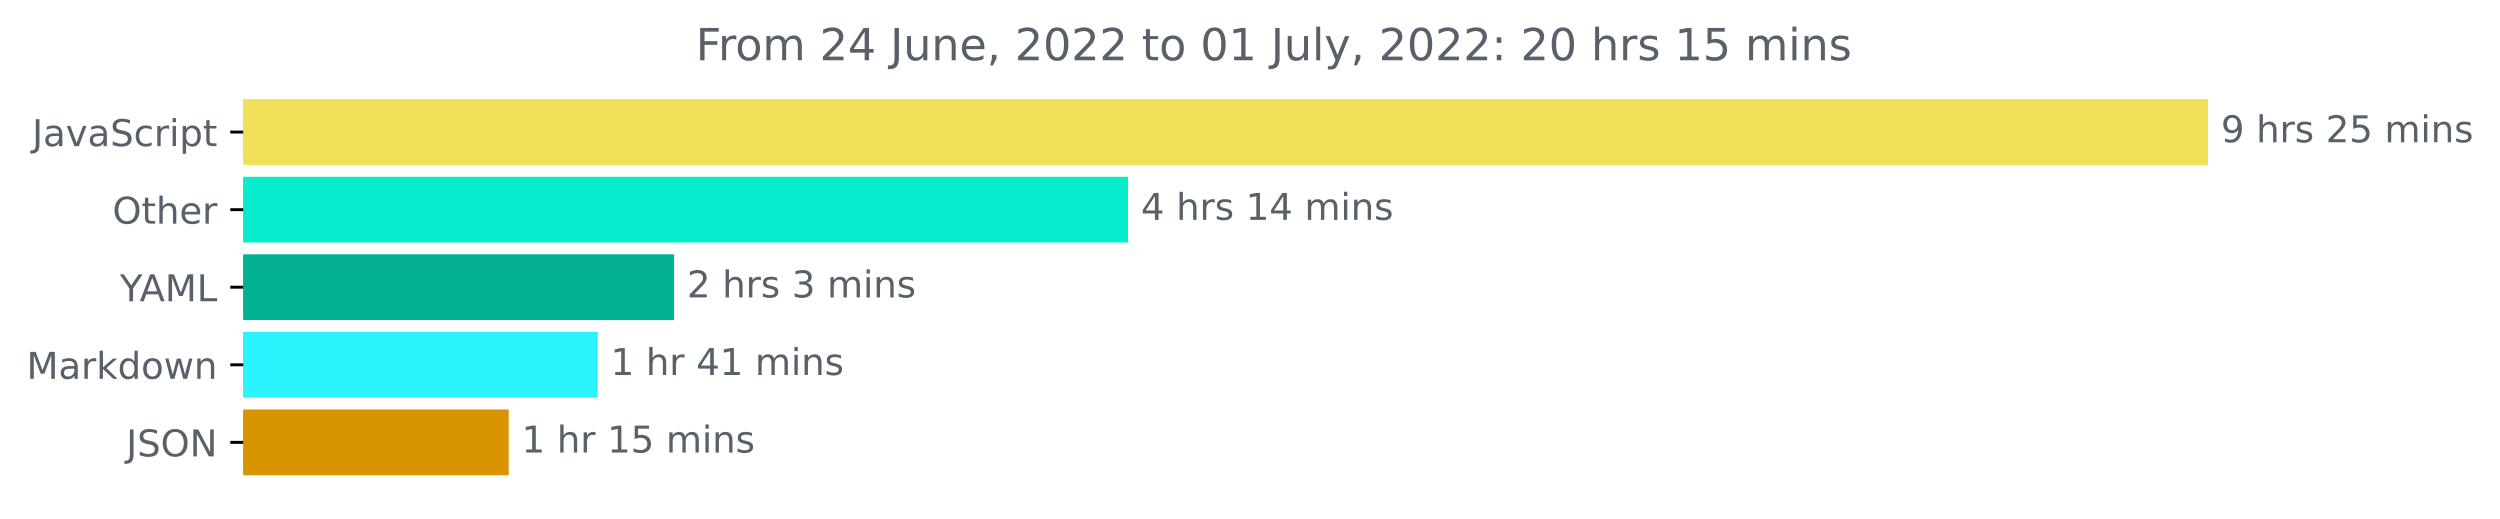
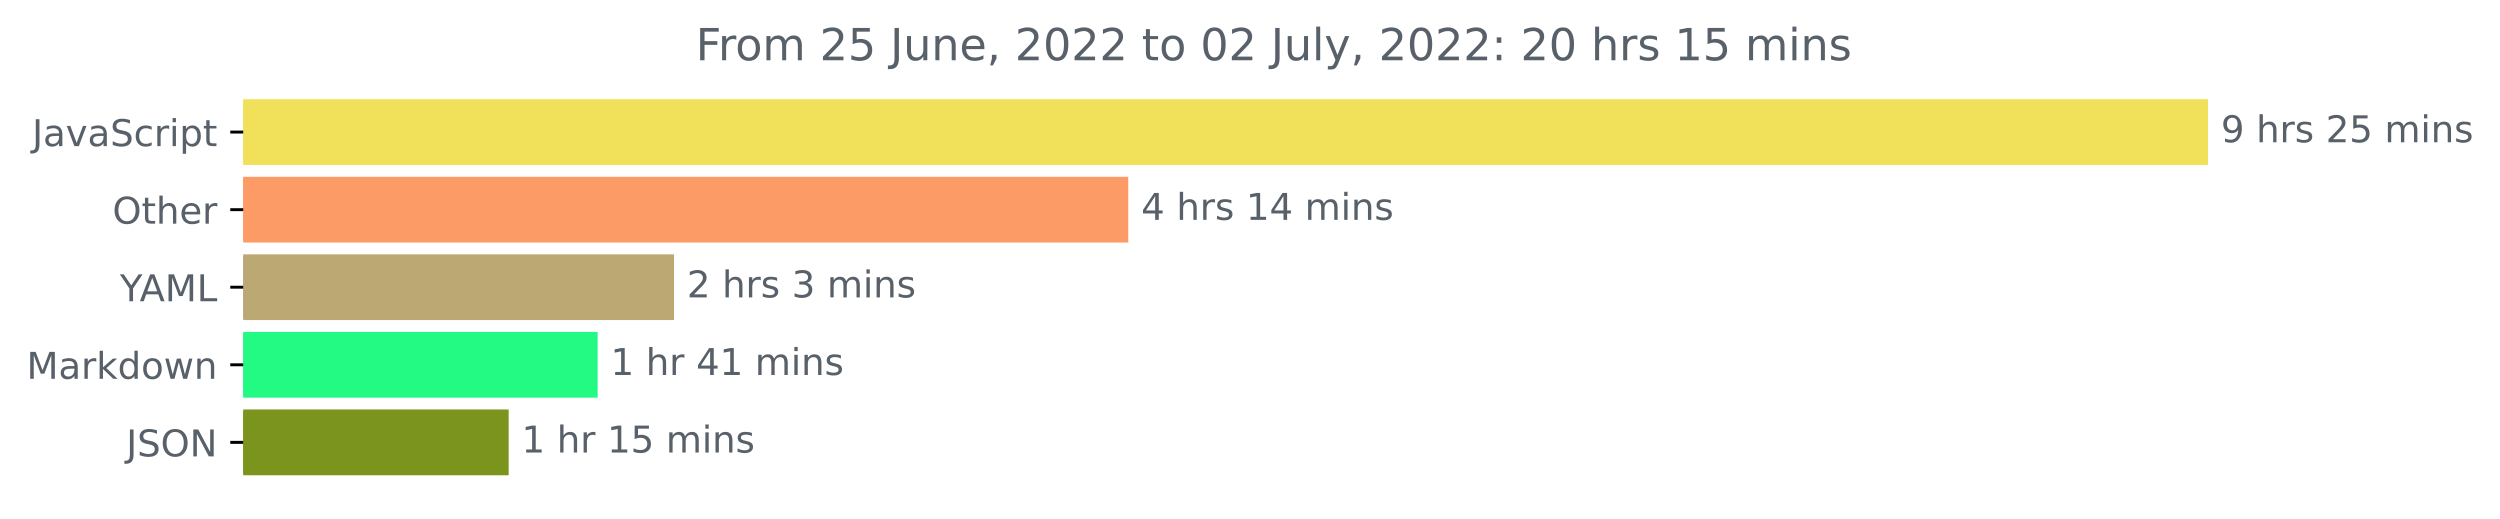
<svg xmlns="http://www.w3.org/2000/svg" xmlns:xlink="http://www.w3.org/1999/xlink" width="676.815pt" height="140.398pt" viewBox="0 0 676.815 140.398" version="1.1">
  <defs>
    <style type="text/css">*{stroke-linejoin: round; stroke-linecap: butt}</style>
  </defs>
  <g id="figure_1">
    <g id="patch_1">
      <path d="M 0 140.398  L 676.815 140.398  L 676.815 0  L 0 0  L 0 140.398  z " style="fill: none" />
    </g>
    <g id="axes_1">
      <g id="patch_2">
-         <path d="M 65.841 27.358  L 597.269 27.358  L 597.269 44.158  L 65.841 44.158  z " clip-path="url(#pfeb5c0dc3e)" style="fill: #f1e05a; stroke: #f1e05a; stroke-linejoin: miter" />
+         <path d="M 65.841 27.358  L 597.269 27.358  L 597.269 44.158  L 65.841 44.158  z " clip-path="url(#pad5403ed8a)" style="fill: #f1e05a; stroke: #f1e05a; stroke-linejoin: miter" />
      </g>
      <g id="patch_3">
-         <path d="M 65.841 48.358  L 304.886 48.358  L 304.886 65.158  L 65.841 65.158  z " clip-path="url(#pfeb5c0dc3e)" style="fill: #06edcd; stroke: #06edcd; stroke-linejoin: miter" />
+         <path d="M 65.841 48.358  L 304.949 48.358  L 304.949 65.158  L 65.841 65.158  z " clip-path="url(#pad5403ed8a)" style="fill: #fd9b66; stroke: #fd9b66; stroke-linejoin: miter" />
      </g>
      <g id="patch_4">
-         <path d="M 65.841 69.358  L 181.994 69.358  L 181.994 86.158  L 65.841 86.158  z " clip-path="url(#pfeb5c0dc3e)" style="fill: #03b290; stroke: #03b290; stroke-linejoin: miter" />
+         <path d="M 65.841 69.358  L 181.969 69.358  L 181.969 86.158  L 65.841 86.158  z " clip-path="url(#pad5403ed8a)" style="fill: #bba873; stroke: #bba873; stroke-linejoin: miter" />
      </g>
      <g id="patch_5">
-         <path d="M 65.841 90.358  L 161.322 90.358  L 161.322 107.158  L 65.841 107.158  z " clip-path="url(#pfeb5c0dc3e)" style="fill: #29f4fd; stroke: #29f4fd; stroke-linejoin: miter" />
+         <path d="M 65.841 90.358  L 161.301 90.358  L 161.301 107.158  L 65.841 107.158  z " clip-path="url(#pad5403ed8a)" style="fill: #22fa83; stroke: #22fa83; stroke-linejoin: miter" />
      </g>
      <g id="patch_6">
-         <path d="M 65.841 111.358  L 137.223 111.358  L 137.223 128.158  L 65.841 128.158  z " clip-path="url(#pfeb5c0dc3e)" style="fill: #d89400; stroke: #d89400; stroke-linejoin: miter" />
+         <path d="M 65.841 111.358  L 137.208 111.358  L 137.208 128.158  L 65.841 128.158  z " clip-path="url(#pad5403ed8a)" style="fill: #7a941e; stroke: #7a941e; stroke-linejoin: miter" />
      </g>
      <g id="matplotlib.axis_1" />
      <g id="matplotlib.axis_2">
        <g id="ytick_1">
          <g id="line2d_1">
            <defs>
-               <path id="ma1de36a5cb" d="M 0 0  L -3.5 0  " style="stroke: #000000; stroke-width: 0.8" />
+               <path id="mf4dbe274e7" d="M 0 0  L -3.5 0  " style="stroke: #000000; stroke-width: 0.8" />
            </defs>
            <g>
-               <use xlink:href="#ma1de36a5cb" x="65.841" y="35.758" style="stroke: #000000; stroke-width: 0.8" />
+               <use xlink:href="#mf4dbe274e7" x="65.841" y="35.758" style="stroke: #000000; stroke-width: 0.8" />
            </g>
          </g>
          <g id="text_1">
            <g style="fill: #586069" transform="translate(8.710938 39.55734)scale(0.1 -0.1)">
              <defs>
                <path id="DejaVuSans-4a" d="M 628 4666  L 1259 4666  L 1259 325  Q 1259 -519 939 -900  Q 619 -1281 -91 -1281  L -331 -1281  L -331 -750  L -134 -750  Q 284 -750 456 -515  Q 628 -281 628 325  L 628 4666  z " transform="scale(0.015625)" />
                <path id="DejaVuSans-61" d="M 2194 1759  Q 1497 1759 1228 1600  Q 959 1441 959 1056  Q 959 750 1161 570  Q 1363 391 1709 391  Q 2188 391 2477 730  Q 2766 1069 2766 1631  L 2766 1759  L 2194 1759  z M 3341 1997  L 3341 0  L 2766 0  L 2766 531  Q 2569 213 2275 61  Q 1981 -91 1556 -91  Q 1019 -91 701 211  Q 384 513 384 1019  Q 384 1609 779 1909  Q 1175 2209 1959 2209  L 2766 2209  L 2766 2266  Q 2766 2663 2505 2880  Q 2244 3097 1772 3097  Q 1472 3097 1187 3025  Q 903 2953 641 2809  L 641 3341  Q 956 3463 1253 3523  Q 1550 3584 1831 3584  Q 2591 3584 2966 3190  Q 3341 2797 3341 1997  z " transform="scale(0.015625)" />
                <path id="DejaVuSans-76" d="M 191 3500  L 800 3500  L 1894 563  L 2988 3500  L 3597 3500  L 2284 0  L 1503 0  L 191 3500  z " transform="scale(0.015625)" />
                <path id="DejaVuSans-53" d="M 3425 4513  L 3425 3897  Q 3066 4069 2747 4153  Q 2428 4238 2131 4238  Q 1616 4238 1336 4038  Q 1056 3838 1056 3469  Q 1056 3159 1242 3001  Q 1428 2844 1947 2747  L 2328 2669  Q 3034 2534 3370 2195  Q 3706 1856 3706 1288  Q 3706 609 3251 259  Q 2797 -91 1919 -91  Q 1588 -91 1214 -16  Q 841 59 441 206  L 441 856  Q 825 641 1194 531  Q 1563 422 1919 422  Q 2459 422 2753 634  Q 3047 847 3047 1241  Q 3047 1584 2836 1778  Q 2625 1972 2144 2069  L 1759 2144  Q 1053 2284 737 2584  Q 422 2884 422 3419  Q 422 4038 858 4394  Q 1294 4750 2059 4750  Q 2388 4750 2728 4690  Q 3069 4631 3425 4513  z " transform="scale(0.015625)" />
                <path id="DejaVuSans-63" d="M 3122 3366  L 3122 2828  Q 2878 2963 2633 3030  Q 2388 3097 2138 3097  Q 1578 3097 1268 2742  Q 959 2388 959 1747  Q 959 1106 1268 751  Q 1578 397 2138 397  Q 2388 397 2633 464  Q 2878 531 3122 666  L 3122 134  Q 2881 22 2623 -34  Q 2366 -91 2075 -91  Q 1284 -91 818 406  Q 353 903 353 1747  Q 353 2603 823 3093  Q 1294 3584 2113 3584  Q 2378 3584 2631 3529  Q 2884 3475 3122 3366  z " transform="scale(0.015625)" />
                <path id="DejaVuSans-72" d="M 2631 2963  Q 2534 3019 2420 3045  Q 2306 3072 2169 3072  Q 1681 3072 1420 2755  Q 1159 2438 1159 1844  L 1159 0  L 581 0  L 581 3500  L 1159 3500  L 1159 2956  Q 1341 3275 1631 3429  Q 1922 3584 2338 3584  Q 2397 3584 2469 3576  Q 2541 3569 2628 3553  L 2631 2963  z " transform="scale(0.015625)" />
                <path id="DejaVuSans-69" d="M 603 3500  L 1178 3500  L 1178 0  L 603 0  L 603 3500  z M 603 4863  L 1178 4863  L 1178 4134  L 603 4134  L 603 4863  z " transform="scale(0.015625)" />
                <path id="DejaVuSans-70" d="M 1159 525  L 1159 -1331  L 581 -1331  L 581 3500  L 1159 3500  L 1159 2969  Q 1341 3281 1617 3432  Q 1894 3584 2278 3584  Q 2916 3584 3314 3078  Q 3713 2572 3713 1747  Q 3713 922 3314 415  Q 2916 -91 2278 -91  Q 1894 -91 1617 61  Q 1341 213 1159 525  z M 3116 1747  Q 3116 2381 2855 2742  Q 2594 3103 2138 3103  Q 1681 3103 1420 2742  Q 1159 2381 1159 1747  Q 1159 1113 1420 752  Q 1681 391 2138 391  Q 2594 391 2855 752  Q 3116 1113 3116 1747  z " transform="scale(0.015625)" />
                <path id="DejaVuSans-74" d="M 1172 4494  L 1172 3500  L 2356 3500  L 2356 3053  L 1172 3053  L 1172 1153  Q 1172 725 1289 603  Q 1406 481 1766 481  L 2356 481  L 2356 0  L 1766 0  Q 1100 0 847 248  Q 594 497 594 1153  L 594 3053  L 172 3053  L 172 3500  L 594 3500  L 594 4494  L 1172 4494  z " transform="scale(0.015625)" />
              </defs>
              <use xlink:href="#DejaVuSans-4a" />
              <use xlink:href="#DejaVuSans-61" x="29.492" />
              <use xlink:href="#DejaVuSans-76" x="90.771" />
              <use xlink:href="#DejaVuSans-61" x="149.951" />
              <use xlink:href="#DejaVuSans-53" x="211.23" />
              <use xlink:href="#DejaVuSans-63" x="274.707" />
              <use xlink:href="#DejaVuSans-72" x="329.688" />
              <use xlink:href="#DejaVuSans-69" x="370.801" />
              <use xlink:href="#DejaVuSans-70" x="398.584" />
              <use xlink:href="#DejaVuSans-74" x="462.061" />
            </g>
          </g>
        </g>
        <g id="ytick_2">
          <g id="line2d_2">
            <g>
-               <use xlink:href="#ma1de36a5cb" x="65.841" y="56.758" style="stroke: #000000; stroke-width: 0.8" />
+               <use xlink:href="#mf4dbe274e7" x="65.841" y="56.758" style="stroke: #000000; stroke-width: 0.8" />
            </g>
          </g>
          <g id="text_2">
            <g style="fill: #586069" transform="translate(30.44687 60.55734)scale(0.1 -0.1)">
              <defs>
                <path id="DejaVuSans-4f" d="M 2522 4238  Q 1834 4238 1429 3725  Q 1025 3213 1025 2328  Q 1025 1447 1429 934  Q 1834 422 2522 422  Q 3209 422 3611 934  Q 4013 1447 4013 2328  Q 4013 3213 3611 3725  Q 3209 4238 2522 4238  z M 2522 4750  Q 3503 4750 4090 4092  Q 4678 3434 4678 2328  Q 4678 1225 4090 567  Q 3503 -91 2522 -91  Q 1538 -91 948 565  Q 359 1222 359 2328  Q 359 3434 948 4092  Q 1538 4750 2522 4750  z " transform="scale(0.015625)" />
                <path id="DejaVuSans-68" d="M 3513 2113  L 3513 0  L 2938 0  L 2938 2094  Q 2938 2591 2744 2837  Q 2550 3084 2163 3084  Q 1697 3084 1428 2787  Q 1159 2491 1159 1978  L 1159 0  L 581 0  L 581 4863  L 1159 4863  L 1159 2956  Q 1366 3272 1645 3428  Q 1925 3584 2291 3584  Q 2894 3584 3203 3211  Q 3513 2838 3513 2113  z " transform="scale(0.015625)" />
                <path id="DejaVuSans-65" d="M 3597 1894  L 3597 1613  L 953 1613  Q 991 1019 1311 708  Q 1631 397 2203 397  Q 2534 397 2845 478  Q 3156 559 3463 722  L 3463 178  Q 3153 47 2828 -22  Q 2503 -91 2169 -91  Q 1331 -91 842 396  Q 353 884 353 1716  Q 353 2575 817 3079  Q 1281 3584 2069 3584  Q 2775 3584 3186 3129  Q 3597 2675 3597 1894  z M 3022 2063  Q 3016 2534 2758 2815  Q 2500 3097 2075 3097  Q 1594 3097 1305 2825  Q 1016 2553 972 2059  L 3022 2063  z " transform="scale(0.015625)" />
              </defs>
              <use xlink:href="#DejaVuSans-4f" />
              <use xlink:href="#DejaVuSans-74" x="78.711" />
              <use xlink:href="#DejaVuSans-68" x="117.92" />
              <use xlink:href="#DejaVuSans-65" x="181.299" />
              <use xlink:href="#DejaVuSans-72" x="242.822" />
            </g>
          </g>
        </g>
        <g id="ytick_3">
          <g id="line2d_3">
            <g>
-               <use xlink:href="#ma1de36a5cb" x="65.841" y="77.758" style="stroke: #000000; stroke-width: 0.8" />
+               <use xlink:href="#mf4dbe274e7" x="65.841" y="77.758" style="stroke: #000000; stroke-width: 0.8" />
            </g>
          </g>
          <g id="text_3">
            <g style="fill: #586069" transform="translate(32.46719 81.55734)scale(0.1 -0.1)">
              <defs>
                <path id="DejaVuSans-59" d="M -13 4666  L 666 4666  L 1959 2747  L 3244 4666  L 3922 4666  L 2272 2222  L 2272 0  L 1638 0  L 1638 2222  L -13 4666  z " transform="scale(0.015625)" />
                <path id="DejaVuSans-41" d="M 2188 4044  L 1331 1722  L 3047 1722  L 2188 4044  z M 1831 4666  L 2547 4666  L 4325 0  L 3669 0  L 3244 1197  L 1141 1197  L 716 0  L 50 0  L 1831 4666  z " transform="scale(0.015625)" />
                <path id="DejaVuSans-4d" d="M 628 4666  L 1569 4666  L 2759 1491  L 3956 4666  L 4897 4666  L 4897 0  L 4281 0  L 4281 4097  L 3078 897  L 2444 897  L 1241 4097  L 1241 0  L 628 0  L 628 4666  z " transform="scale(0.015625)" />
                <path id="DejaVuSans-4c" d="M 628 4666  L 1259 4666  L 1259 531  L 3531 531  L 3531 0  L 628 0  L 628 4666  z " transform="scale(0.015625)" />
              </defs>
              <use xlink:href="#DejaVuSans-59" />
              <use xlink:href="#DejaVuSans-41" x="53.334" />
              <use xlink:href="#DejaVuSans-4d" x="121.742" />
              <use xlink:href="#DejaVuSans-4c" x="208.021" />
            </g>
          </g>
        </g>
        <g id="ytick_4">
          <g id="line2d_4">
            <g>
-               <use xlink:href="#ma1de36a5cb" x="65.841" y="98.758" style="stroke: #000000; stroke-width: 0.8" />
+               <use xlink:href="#mf4dbe274e7" x="65.841" y="98.758" style="stroke: #000000; stroke-width: 0.8" />
            </g>
          </g>
          <g id="text_4">
            <g style="fill: #586069" transform="translate(7.2 102.5573)scale(0.1 -0.1)">
              <defs>
                <path id="DejaVuSans-6b" d="M 581 4863  L 1159 4863  L 1159 1991  L 2875 3500  L 3609 3500  L 1753 1863  L 3688 0  L 2938 0  L 1159 1709  L 1159 0  L 581 0  L 581 4863  z " transform="scale(0.015625)" />
                <path id="DejaVuSans-64" d="M 2906 2969  L 2906 4863  L 3481 4863  L 3481 0  L 2906 0  L 2906 525  Q 2725 213 2448 61  Q 2172 -91 1784 -91  Q 1150 -91 751 415  Q 353 922 353 1747  Q 353 2572 751 3078  Q 1150 3584 1784 3584  Q 2172 3584 2448 3432  Q 2725 3281 2906 2969  z M 947 1747  Q 947 1113 1208 752  Q 1469 391 1925 391  Q 2381 391 2643 752  Q 2906 1113 2906 1747  Q 2906 2381 2643 2742  Q 2381 3103 1925 3103  Q 1469 3103 1208 2742  Q 947 2381 947 1747  z " transform="scale(0.015625)" />
                <path id="DejaVuSans-6f" d="M 1959 3097  Q 1497 3097 1228 2736  Q 959 2375 959 1747  Q 959 1119 1226 758  Q 1494 397 1959 397  Q 2419 397 2687 759  Q 2956 1122 2956 1747  Q 2956 2369 2687 2733  Q 2419 3097 1959 3097  z M 1959 3584  Q 2709 3584 3137 3096  Q 3566 2609 3566 1747  Q 3566 888 3137 398  Q 2709 -91 1959 -91  Q 1206 -91 779 398  Q 353 888 353 1747  Q 353 2609 779 3096  Q 1206 3584 1959 3584  z " transform="scale(0.015625)" />
                <path id="DejaVuSans-77" d="M 269 3500  L 844 3500  L 1563 769  L 2278 3500  L 2956 3500  L 3675 769  L 4391 3500  L 4966 3500  L 4050 0  L 3372 0  L 2619 2869  L 1863 0  L 1184 0  L 269 3500  z " transform="scale(0.015625)" />
                <path id="DejaVuSans-6e" d="M 3513 2113  L 3513 0  L 2938 0  L 2938 2094  Q 2938 2591 2744 2837  Q 2550 3084 2163 3084  Q 1697 3084 1428 2787  Q 1159 2491 1159 1978  L 1159 0  L 581 0  L 581 3500  L 1159 3500  L 1159 2956  Q 1366 3272 1645 3428  Q 1925 3584 2291 3584  Q 2894 3584 3203 3211  Q 3513 2838 3513 2113  z " transform="scale(0.015625)" />
              </defs>
              <use xlink:href="#DejaVuSans-4d" />
              <use xlink:href="#DejaVuSans-61" x="86.279" />
              <use xlink:href="#DejaVuSans-72" x="147.559" />
              <use xlink:href="#DejaVuSans-6b" x="188.672" />
              <use xlink:href="#DejaVuSans-64" x="246.582" />
              <use xlink:href="#DejaVuSans-6f" x="310.059" />
              <use xlink:href="#DejaVuSans-77" x="371.24" />
              <use xlink:href="#DejaVuSans-6e" x="453.027" />
            </g>
          </g>
        </g>
        <g id="ytick_5">
          <g id="line2d_5">
            <g>
-               <use xlink:href="#ma1de36a5cb" x="65.841" y="119.758" style="stroke: #000000; stroke-width: 0.8" />
+               <use xlink:href="#mf4dbe274e7" x="65.841" y="119.758" style="stroke: #000000; stroke-width: 0.8" />
            </g>
          </g>
          <g id="text_5">
            <g style="fill: #586069" transform="translate(34.18906 123.5573)scale(0.1 -0.1)">
              <defs>
                <path id="DejaVuSans-4e" d="M 628 4666  L 1478 4666  L 3547 763  L 3547 4666  L 4159 4666  L 4159 0  L 3309 0  L 1241 3903  L 1241 0  L 628 0  L 628 4666  z " transform="scale(0.015625)" />
              </defs>
              <use xlink:href="#DejaVuSans-4a" />
              <use xlink:href="#DejaVuSans-53" x="29.492" />
              <use xlink:href="#DejaVuSans-4f" x="92.969" />
              <use xlink:href="#DejaVuSans-4e" x="171.68" />
            </g>
          </g>
        </g>
      </g>
      <g id="text_6">
        <g style="fill: #586069" transform="translate(601.2692 38.5175)scale(0.1 -0.1)">
          <defs>
            <path id="DejaVuSans-39" d="M 703 97  L 703 672  Q 941 559 1184 500  Q 1428 441 1663 441  Q 2288 441 2617 861  Q 2947 1281 2994 2138  Q 2813 1869 2534 1725  Q 2256 1581 1919 1581  Q 1219 1581 811 2004  Q 403 2428 403 3163  Q 403 3881 828 4315  Q 1253 4750 1959 4750  Q 2769 4750 3195 4129  Q 3622 3509 3622 2328  Q 3622 1225 3098 567  Q 2575 -91 1691 -91  Q 1453 -91 1209 -44  Q 966 3 703 97  z M 1959 2075  Q 2384 2075 2632 2365  Q 2881 2656 2881 3163  Q 2881 3666 2632 3958  Q 2384 4250 1959 4250  Q 1534 4250 1286 3958  Q 1038 3666 1038 3163  Q 1038 2656 1286 2365  Q 1534 2075 1959 2075  z " transform="scale(0.015625)" />
            <path id="DejaVuSans-20" transform="scale(0.015625)" />
            <path id="DejaVuSans-73" d="M 2834 3397  L 2834 2853  Q 2591 2978 2328 3040  Q 2066 3103 1784 3103  Q 1356 3103 1142 2972  Q 928 2841 928 2578  Q 928 2378 1081 2264  Q 1234 2150 1697 2047  L 1894 2003  Q 2506 1872 2764 1633  Q 3022 1394 3022 966  Q 3022 478 2636 193  Q 2250 -91 1575 -91  Q 1294 -91 989 -36  Q 684 19 347 128  L 347 722  Q 666 556 975 473  Q 1284 391 1588 391  Q 1994 391 2212 530  Q 2431 669 2431 922  Q 2431 1156 2273 1281  Q 2116 1406 1581 1522  L 1381 1569  Q 847 1681 609 1914  Q 372 2147 372 2553  Q 372 3047 722 3315  Q 1072 3584 1716 3584  Q 2034 3584 2315 3537  Q 2597 3491 2834 3397  z " transform="scale(0.015625)" />
            <path id="DejaVuSans-32" d="M 1228 531  L 3431 531  L 3431 0  L 469 0  L 469 531  Q 828 903 1448 1529  Q 2069 2156 2228 2338  Q 2531 2678 2651 2914  Q 2772 3150 2772 3378  Q 2772 3750 2511 3984  Q 2250 4219 1831 4219  Q 1534 4219 1204 4116  Q 875 4013 500 3803  L 500 4441  Q 881 4594 1212 4672  Q 1544 4750 1819 4750  Q 2544 4750 2975 4387  Q 3406 4025 3406 3419  Q 3406 3131 3298 2873  Q 3191 2616 2906 2266  Q 2828 2175 2409 1742  Q 1991 1309 1228 531  z " transform="scale(0.015625)" />
            <path id="DejaVuSans-35" d="M 691 4666  L 3169 4666  L 3169 4134  L 1269 4134  L 1269 2991  Q 1406 3038 1543 3061  Q 1681 3084 1819 3084  Q 2600 3084 3056 2656  Q 3513 2228 3513 1497  Q 3513 744 3044 326  Q 2575 -91 1722 -91  Q 1428 -91 1123 -41  Q 819 9 494 109  L 494 744  Q 775 591 1075 516  Q 1375 441 1709 441  Q 2250 441 2565 725  Q 2881 1009 2881 1497  Q 2881 1984 2565 2268  Q 2250 2553 1709 2553  Q 1456 2553 1204 2497  Q 953 2441 691 2322  L 691 4666  z " transform="scale(0.015625)" />
            <path id="DejaVuSans-6d" d="M 3328 2828  Q 3544 3216 3844 3400  Q 4144 3584 4550 3584  Q 5097 3584 5394 3201  Q 5691 2819 5691 2113  L 5691 0  L 5113 0  L 5113 2094  Q 5113 2597 4934 2840  Q 4756 3084 4391 3084  Q 3944 3084 3684 2787  Q 3425 2491 3425 1978  L 3425 0  L 2847 0  L 2847 2094  Q 2847 2600 2669 2842  Q 2491 3084 2119 3084  Q 1678 3084 1418 2786  Q 1159 2488 1159 1978  L 1159 0  L 581 0  L 581 3500  L 1159 3500  L 1159 2956  Q 1356 3278 1631 3431  Q 1906 3584 2284 3584  Q 2666 3584 2933 3390  Q 3200 3197 3328 2828  z " transform="scale(0.015625)" />
          </defs>
          <use xlink:href="#DejaVuSans-39" />
          <use xlink:href="#DejaVuSans-20" x="63.623" />
          <use xlink:href="#DejaVuSans-68" x="95.41" />
          <use xlink:href="#DejaVuSans-72" x="158.789" />
          <use xlink:href="#DejaVuSans-73" x="199.902" />
          <use xlink:href="#DejaVuSans-20" x="252.002" />
          <use xlink:href="#DejaVuSans-32" x="283.789" />
          <use xlink:href="#DejaVuSans-35" x="347.412" />
          <use xlink:href="#DejaVuSans-20" x="411.035" />
          <use xlink:href="#DejaVuSans-6d" x="442.822" />
          <use xlink:href="#DejaVuSans-69" x="540.234" />
          <use xlink:href="#DejaVuSans-6e" x="568.018" />
          <use xlink:href="#DejaVuSans-73" x="631.396" />
        </g>
      </g>
      <g id="text_7">
-         <g style="fill: #586069" transform="translate(308.8864 59.5175)scale(0.1 -0.1)">
+         <g style="fill: #586069" transform="translate(308.9492 59.5175)scale(0.1 -0.1)">
          <defs>
            <path id="DejaVuSans-34" d="M 2419 4116  L 825 1625  L 2419 1625  L 2419 4116  z M 2253 4666  L 3047 4666  L 3047 1625  L 3713 1625  L 3713 1100  L 3047 1100  L 3047 0  L 2419 0  L 2419 1100  L 313 1100  L 313 1709  L 2253 4666  z " transform="scale(0.015625)" />
            <path id="DejaVuSans-31" d="M 794 531  L 1825 531  L 1825 4091  L 703 3866  L 703 4441  L 1819 4666  L 2450 4666  L 2450 531  L 3481 531  L 3481 0  L 794 0  L 794 531  z " transform="scale(0.015625)" />
          </defs>
          <use xlink:href="#DejaVuSans-34" />
          <use xlink:href="#DejaVuSans-20" x="63.623" />
          <use xlink:href="#DejaVuSans-68" x="95.41" />
          <use xlink:href="#DejaVuSans-72" x="158.789" />
          <use xlink:href="#DejaVuSans-73" x="199.902" />
          <use xlink:href="#DejaVuSans-20" x="252.002" />
          <use xlink:href="#DejaVuSans-31" x="283.789" />
          <use xlink:href="#DejaVuSans-34" x="347.412" />
          <use xlink:href="#DejaVuSans-20" x="411.035" />
          <use xlink:href="#DejaVuSans-6d" x="442.822" />
          <use xlink:href="#DejaVuSans-69" x="540.234" />
          <use xlink:href="#DejaVuSans-6e" x="568.018" />
          <use xlink:href="#DejaVuSans-73" x="631.396" />
        </g>
      </g>
      <g id="text_8">
-         <g style="fill: #586069" transform="translate(185.9943 80.5175)scale(0.1 -0.1)">
+         <g style="fill: #586069" transform="translate(185.9693 80.5175)scale(0.1 -0.1)">
          <defs>
            <path id="DejaVuSans-33" d="M 2597 2516  Q 3050 2419 3304 2112  Q 3559 1806 3559 1356  Q 3559 666 3084 287  Q 2609 -91 1734 -91  Q 1441 -91 1130 -33  Q 819 25 488 141  L 488 750  Q 750 597 1062 519  Q 1375 441 1716 441  Q 2309 441 2620 675  Q 2931 909 2931 1356  Q 2931 1769 2642 2001  Q 2353 2234 1838 2234  L 1294 2234  L 1294 2753  L 1863 2753  Q 2328 2753 2575 2939  Q 2822 3125 2822 3475  Q 2822 3834 2567 4026  Q 2313 4219 1838 4219  Q 1578 4219 1281 4162  Q 984 4106 628 3988  L 628 4550  Q 988 4650 1302 4700  Q 1616 4750 1894 4750  Q 2613 4750 3031 4423  Q 3450 4097 3450 3541  Q 3450 3153 3228 2886  Q 3006 2619 2597 2516  z " transform="scale(0.015625)" />
          </defs>
          <use xlink:href="#DejaVuSans-32" />
          <use xlink:href="#DejaVuSans-20" x="63.623" />
          <use xlink:href="#DejaVuSans-68" x="95.41" />
          <use xlink:href="#DejaVuSans-72" x="158.789" />
          <use xlink:href="#DejaVuSans-73" x="199.902" />
          <use xlink:href="#DejaVuSans-20" x="252.002" />
          <use xlink:href="#DejaVuSans-33" x="283.789" />
          <use xlink:href="#DejaVuSans-20" x="347.412" />
          <use xlink:href="#DejaVuSans-6d" x="379.199" />
          <use xlink:href="#DejaVuSans-69" x="476.611" />
          <use xlink:href="#DejaVuSans-6e" x="504.395" />
          <use xlink:href="#DejaVuSans-73" x="567.773" />
        </g>
      </g>
      <g id="text_9">
-         <g style="fill: #586069" transform="translate(165.3219 101.5175)scale(0.1 -0.1)">
+         <g style="fill: #586069" transform="translate(165.3014 101.5175)scale(0.1 -0.1)">
          <use xlink:href="#DejaVuSans-31" />
          <use xlink:href="#DejaVuSans-20" x="63.623" />
          <use xlink:href="#DejaVuSans-68" x="95.41" />
          <use xlink:href="#DejaVuSans-72" x="158.789" />
          <use xlink:href="#DejaVuSans-20" x="199.902" />
          <use xlink:href="#DejaVuSans-34" x="231.689" />
          <use xlink:href="#DejaVuSans-31" x="295.312" />
          <use xlink:href="#DejaVuSans-20" x="358.936" />
          <use xlink:href="#DejaVuSans-6d" x="390.723" />
          <use xlink:href="#DejaVuSans-69" x="488.135" />
          <use xlink:href="#DejaVuSans-6e" x="515.918" />
          <use xlink:href="#DejaVuSans-73" x="579.297" />
        </g>
      </g>
      <g id="text_10">
-         <g style="fill: #586069" transform="translate(141.2231 122.5175)scale(0.1 -0.1)">
+         <g style="fill: #586069" transform="translate(141.2078 122.5175)scale(0.1 -0.1)">
          <use xlink:href="#DejaVuSans-31" />
          <use xlink:href="#DejaVuSans-20" x="63.623" />
          <use xlink:href="#DejaVuSans-68" x="95.41" />
          <use xlink:href="#DejaVuSans-72" x="158.789" />
          <use xlink:href="#DejaVuSans-20" x="199.902" />
          <use xlink:href="#DejaVuSans-31" x="231.689" />
          <use xlink:href="#DejaVuSans-35" x="295.312" />
          <use xlink:href="#DejaVuSans-20" x="358.936" />
          <use xlink:href="#DejaVuSans-6d" x="390.723" />
          <use xlink:href="#DejaVuSans-69" x="488.135" />
          <use xlink:href="#DejaVuSans-6e" x="515.918" />
          <use xlink:href="#DejaVuSans-73" x="579.297" />
        </g>
      </g>
      <g id="text_11">
        <g style="fill: #586069" transform="translate(188.3719 16.31812)scale(0.12 -0.12)">
          <defs>
            <path id="DejaVuSans-46" d="M 628 4666  L 3309 4666  L 3309 4134  L 1259 4134  L 1259 2759  L 3109 2759  L 3109 2228  L 1259 2228  L 1259 0  L 628 0  L 628 4666  z " transform="scale(0.015625)" />
            <path id="DejaVuSans-75" d="M 544 1381  L 544 3500  L 1119 3500  L 1119 1403  Q 1119 906 1312 657  Q 1506 409 1894 409  Q 2359 409 2629 706  Q 2900 1003 2900 1516  L 2900 3500  L 3475 3500  L 3475 0  L 2900 0  L 2900 538  Q 2691 219 2414 64  Q 2138 -91 1772 -91  Q 1169 -91 856 284  Q 544 659 544 1381  z M 1991 3584  L 1991 3584  z " transform="scale(0.015625)" />
            <path id="DejaVuSans-2c" d="M 750 794  L 1409 794  L 1409 256  L 897 -744  L 494 -744  L 750 256  L 750 794  z " transform="scale(0.015625)" />
            <path id="DejaVuSans-30" d="M 2034 4250  Q 1547 4250 1301 3770  Q 1056 3291 1056 2328  Q 1056 1369 1301 889  Q 1547 409 2034 409  Q 2525 409 2770 889  Q 3016 1369 3016 2328  Q 3016 3291 2770 3770  Q 2525 4250 2034 4250  z M 2034 4750  Q 2819 4750 3233 4129  Q 3647 3509 3647 2328  Q 3647 1150 3233 529  Q 2819 -91 2034 -91  Q 1250 -91 836 529  Q 422 1150 422 2328  Q 422 3509 836 4129  Q 1250 4750 2034 4750  z " transform="scale(0.015625)" />
            <path id="DejaVuSans-6c" d="M 603 4863  L 1178 4863  L 1178 0  L 603 0  L 603 4863  z " transform="scale(0.015625)" />
            <path id="DejaVuSans-79" d="M 2059 -325  Q 1816 -950 1584 -1140  Q 1353 -1331 966 -1331  L 506 -1331  L 506 -850  L 844 -850  Q 1081 -850 1212 -737  Q 1344 -625 1503 -206  L 1606 56  L 191 3500  L 800 3500  L 1894 763  L 2988 3500  L 3597 3500  L 2059 -325  z " transform="scale(0.015625)" />
            <path id="DejaVuSans-3a" d="M 750 794  L 1409 794  L 1409 0  L 750 0  L 750 794  z M 750 3309  L 1409 3309  L 1409 2516  L 750 2516  L 750 3309  z " transform="scale(0.015625)" />
          </defs>
          <use xlink:href="#DejaVuSans-46" />
          <use xlink:href="#DejaVuSans-72" x="50.27" />
          <use xlink:href="#DejaVuSans-6f" x="89.133" />
          <use xlink:href="#DejaVuSans-6d" x="150.314" />
          <use xlink:href="#DejaVuSans-20" x="247.727" />
          <use xlink:href="#DejaVuSans-32" x="279.514" />
-           <use xlink:href="#DejaVuSans-34" x="343.137" />
+           <use xlink:href="#DejaVuSans-35" x="343.137" />
          <use xlink:href="#DejaVuSans-20" x="406.76" />
          <use xlink:href="#DejaVuSans-4a" x="438.547" />
          <use xlink:href="#DejaVuSans-75" x="468.039" />
          <use xlink:href="#DejaVuSans-6e" x="531.418" />
          <use xlink:href="#DejaVuSans-65" x="594.797" />
          <use xlink:href="#DejaVuSans-2c" x="656.32" />
          <use xlink:href="#DejaVuSans-20" x="688.107" />
          <use xlink:href="#DejaVuSans-32" x="719.895" />
          <use xlink:href="#DejaVuSans-30" x="783.518" />
          <use xlink:href="#DejaVuSans-32" x="847.141" />
          <use xlink:href="#DejaVuSans-32" x="910.764" />
          <use xlink:href="#DejaVuSans-20" x="974.387" />
          <use xlink:href="#DejaVuSans-74" x="1006.174" />
          <use xlink:href="#DejaVuSans-6f" x="1045.383" />
          <use xlink:href="#DejaVuSans-20" x="1106.564" />
          <use xlink:href="#DejaVuSans-30" x="1138.352" />
-           <use xlink:href="#DejaVuSans-31" x="1201.975" />
+           <use xlink:href="#DejaVuSans-32" x="1201.975" />
          <use xlink:href="#DejaVuSans-20" x="1265.598" />
          <use xlink:href="#DejaVuSans-4a" x="1297.385" />
          <use xlink:href="#DejaVuSans-75" x="1326.877" />
          <use xlink:href="#DejaVuSans-6c" x="1390.256" />
          <use xlink:href="#DejaVuSans-79" x="1418.039" />
          <use xlink:href="#DejaVuSans-2c" x="1477.219" />
          <use xlink:href="#DejaVuSans-20" x="1509.006" />
          <use xlink:href="#DejaVuSans-32" x="1540.793" />
          <use xlink:href="#DejaVuSans-30" x="1604.416" />
          <use xlink:href="#DejaVuSans-32" x="1668.039" />
          <use xlink:href="#DejaVuSans-32" x="1731.662" />
          <use xlink:href="#DejaVuSans-3a" x="1795.285" />
          <use xlink:href="#DejaVuSans-20" x="1828.977" />
          <use xlink:href="#DejaVuSans-32" x="1860.764" />
          <use xlink:href="#DejaVuSans-30" x="1924.387" />
          <use xlink:href="#DejaVuSans-20" x="1988.01" />
          <use xlink:href="#DejaVuSans-68" x="2019.797" />
          <use xlink:href="#DejaVuSans-72" x="2083.176" />
          <use xlink:href="#DejaVuSans-73" x="2124.289" />
          <use xlink:href="#DejaVuSans-20" x="2176.389" />
          <use xlink:href="#DejaVuSans-31" x="2208.176" />
          <use xlink:href="#DejaVuSans-35" x="2271.799" />
          <use xlink:href="#DejaVuSans-20" x="2335.422" />
          <use xlink:href="#DejaVuSans-6d" x="2367.209" />
          <use xlink:href="#DejaVuSans-69" x="2464.621" />
          <use xlink:href="#DejaVuSans-6e" x="2492.404" />
          <use xlink:href="#DejaVuSans-73" x="2555.783" />
        </g>
      </g>
    </g>
  </g>
  <defs>
-     <clipPath id="pfeb5c0dc3e">
+     <clipPath id="pad5403ed8a">
      <rect x="65.841" y="22.318" width="558" height="110.88" />
    </clipPath>
  </defs>
</svg>
